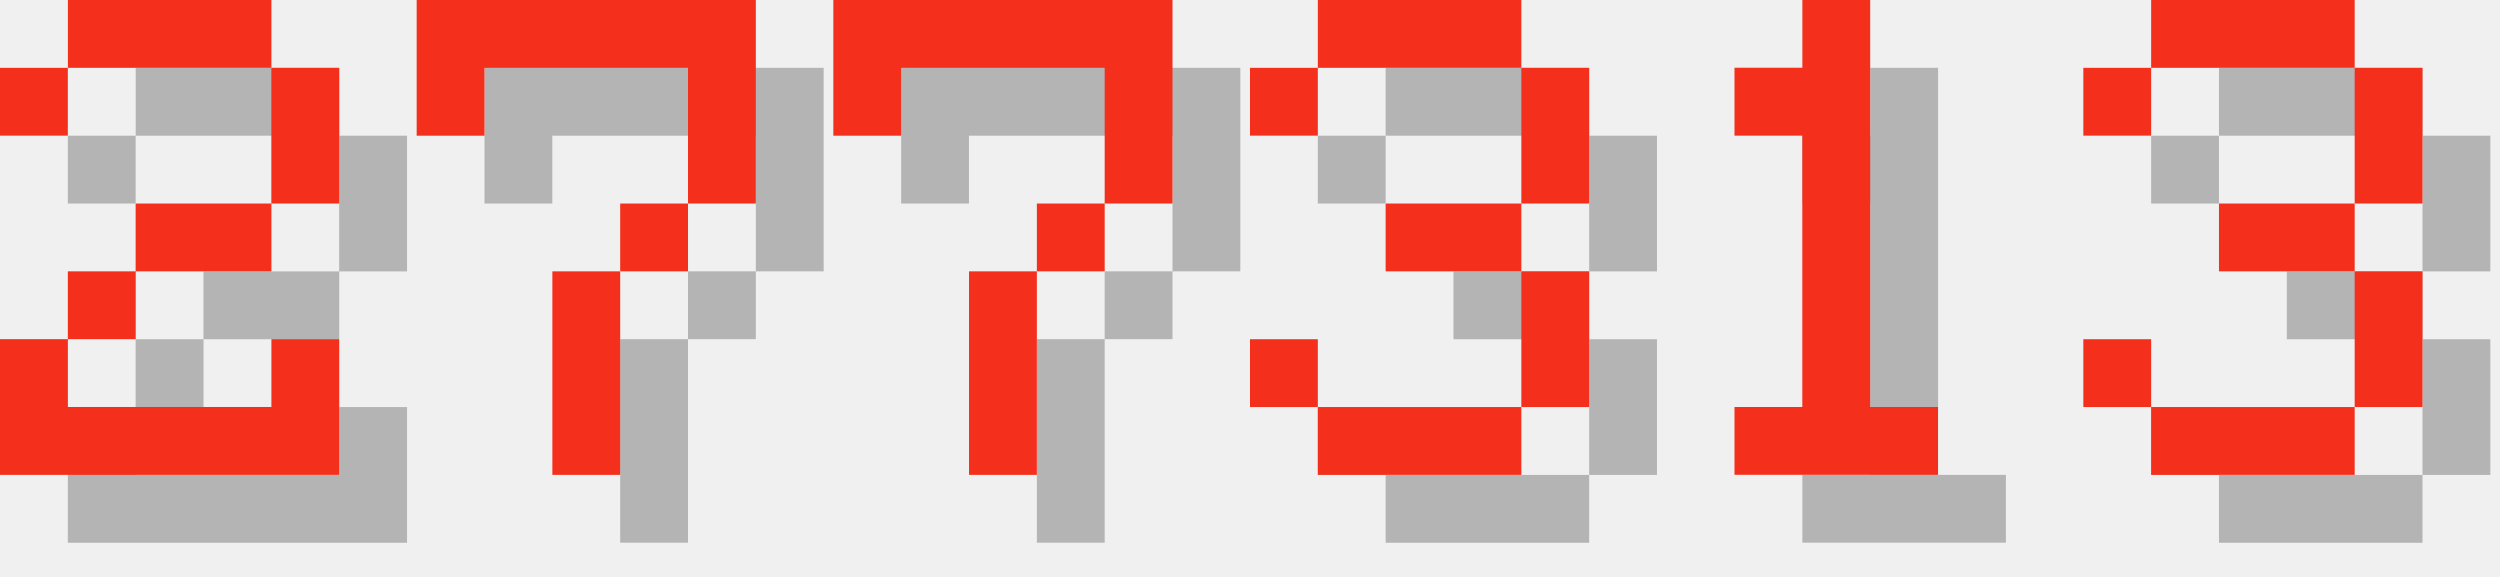
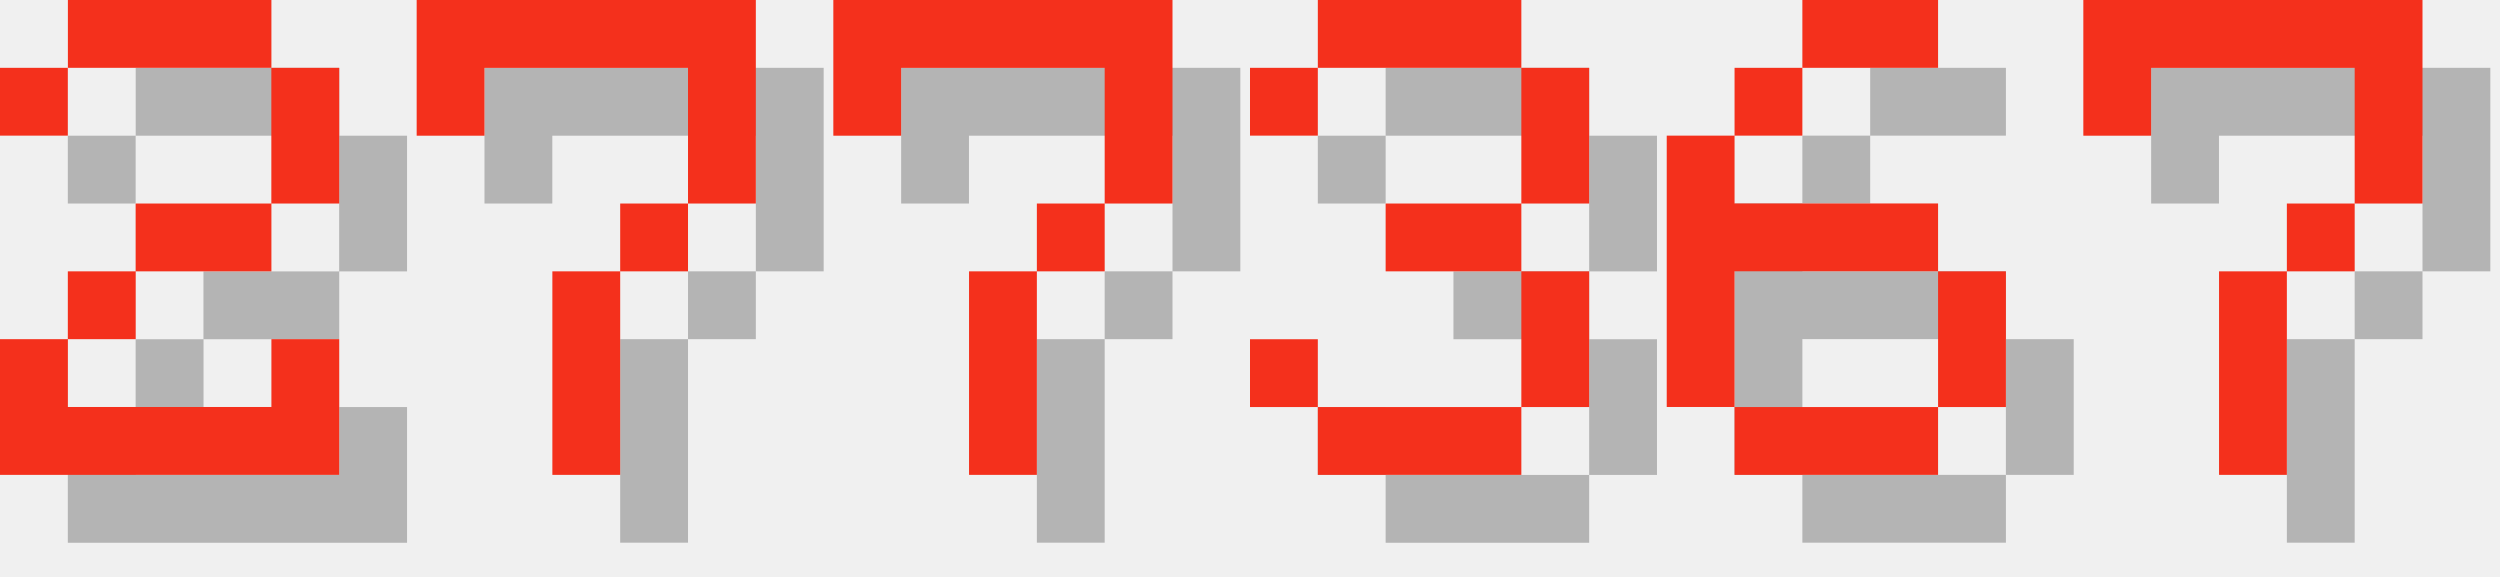
<svg xmlns="http://www.w3.org/2000/svg" version="1.1" width="156.0" height="36">
  <style>
        .text-foreground {
            fill: #F4301C;
        }
        .text-shadow {
            fill: #000000;
            fill-opacity: 0.25;
        }
    </style>
  <g class="digit" id="digit_2" transform="translate(0.0, 0), scale(4)">
    <path id="digit_2_shadow" class="text-shadow" d="m1.058 2.117v1.058h1.058v-1.058h3.175v2.117h-2.117v1.058h-1.058v1.058h-1.058v2.117h5.292v-2.117h-1.058v1.058h-3.175v-1.058h1.058v-1.058h2.117v-1.058h1.058v-2.117h-1.058v-1.058h-3.175v1.058h-1.058z" fill-opacity=".5" style="paint-order:stroke fill markers" />
    <path id="digit_2_fg" class="text-foreground" d="m0 1.058v1.058h1.058v-1.058h3.175v2.117h-2.117v1.058h-1.058v1.058h-1.058v2.117h5.292v-2.117h-1.058v1.058h-3.175v-1.058h1.058v-1.058h2.117v-1.058h1.058v-2.117h-1.058v-1.058h-3.175v1.058h-1.058z" fill="#fff" style="paint-order:stroke fill markers" />
  </g>
  <g class="digit" id="digit_7" transform="translate(26.0, 0), scale(4)">
    <path id="digit_7_shadow" class="text-shadow" d="m1.058 1.058 2e-6 2.117h1.058v-1.058h3.175v1.058l2e-7 1.058h-1.058v1.058h-1.058l4e-7 3.175 1.058 1e-7v-3.175h1.058v-1.058h1.058l5e-7 -1.058v-2.117z" fill-opacity=".5" style="paint-order:stroke fill markers" />
    <path id="digit_7_fg" class="text-foreground" d="m0 0 2e-6 2.117h1.058v-1.058h3.175v1.058l2e-7 1.058h-1.058v1.058h-1.058l4e-7 3.175 1.058 1e-7v-3.175h1.058v-1.058h1.058l5e-7 -1.058v-2.117z" fill="#fff" style="paint-order:stroke fill markers" />
  </g>
  <g class="digit" id="digit_7" transform="translate(52.0, 0), scale(4)">
    <path id="digit_7_shadow" class="text-shadow" d="m1.058 1.058 2e-6 2.117h1.058v-1.058h3.175v1.058l2e-7 1.058h-1.058v1.058h-1.058l4e-7 3.175 1.058 1e-7v-3.175h1.058v-1.058h1.058l5e-7 -1.058v-2.117z" fill-opacity=".5" style="paint-order:stroke fill markers" />
    <path id="digit_7_fg" class="text-foreground" d="m0 0 2e-6 2.117h1.058v-1.058h3.175v1.058l2e-7 1.058h-1.058v1.058h-1.058l4e-7 3.175 1.058 1e-7v-3.175h1.058v-1.058h1.058l5e-7 -1.058v-2.117z" fill="#fff" style="paint-order:stroke fill markers" />
  </g>
  <g class="digit" id="digit_3" transform="translate(78.0, 0), scale(4)">
    <path id="digit_3_shadow" class="text-shadow" d="m1.058 2.117v1.058h1.058v-1.058h3.175v2.117h-2.117v1.058h2.117v2.117h-3.175v-1.058h-1.058v1.058h1.058v1.058h3.175v-1.058h1.058v-2.117h-1.058v-1.058h1.058v-2.117h-1.058v-1.058h-3.175v1.058h-1.058z" fill-opacity=".5" style="paint-order:stroke fill markers" />
    <path id="digit_3_fg" class="text-foreground" d="m0 1.058v1.058h1.058v-1.058h3.175v2.117h-2.117v1.058h2.117v2.117h-3.175v-1.058h-1.058v1.058h1.058v1.058h3.175v-1.058h1.058v-2.117h-1.058v-1.058h1.058v-2.117h-1.058v-1.058h-3.175v1.058h-1.058z" fill="#fff" style="paint-order:stroke fill markers" />
  </g>
-   <g class="digit" id="digit_1" transform="translate(104.0, 0), scale(4)">
-     <path id="digit_1_shadow" class="text-shadow" d="m2.117 2.117v1.058h1.058v4.233h-1.058v1.058h3.175v-1.058h-1.058v-6.35h-1.058v1.058h-1.058z" fill-opacity=".5" style="paint-order:stroke fill markers" />
-     <path id="digit_1_fg" class="text-foreground" d="m1.058 1.058v1.058h1.058v4.233h-1.058v1.058h3.175v-1.058h-1.058v-6.35h-1.058v1.058h-1.058z" fill="#fff" style="paint-order:stroke fill markers" />
+   <g class="digit" id="digit_6" transform="translate(104.0, 0), scale(4)">
+     <path id="digit_6_shadow" class="text-shadow" d="m3.175 1.058v1.058h2.117v-1.058h-2.117zm0 1.058h-1.058v1.058h1.058v-1.058zm-1.058 1.058h-1.058v4.233h1.058v-2.117h3.175v-1.058h-3.175v-1.058zm3.175 2.117v2.117h1.058v-2.117h-1.058zm0 2.117h-3.175v1.058h3.175v-1.058z" fill-opacity=".5" style="paint-order:stroke fill markers" />
+     <path id="digit_6_fg" class="text-foreground" d="m2.117 0v1.058h2.117v-1.058h-2.117zm0 1.058h-1.058v1.058h1.058v-1.058zm-1.058 1.058h-1.058v4.233h1.058v-2.117h3.175v-1.058h-3.175v-1.058zm3.175 2.117v2.117h1.058v-2.117h-1.058zm0 2.117h-3.175v1.058h3.175v-1.058z" fill="#fff" style="paint-order:stroke fill markers" />
  </g>
-   <g class="digit" id="digit_3" transform="translate(130.0, 0), scale(4)">
-     <path id="digit_3_shadow" class="text-shadow" d="m1.058 2.117v1.058h1.058v-1.058h3.175v2.117h-2.117v1.058h2.117v2.117h-3.175v-1.058h-1.058v1.058h1.058v1.058h3.175v-1.058h1.058v-2.117h-1.058v-1.058h1.058v-2.117h-1.058v-1.058h-3.175v1.058h-1.058z" fill-opacity=".5" style="paint-order:stroke fill markers" />
-     <path id="digit_3_fg" class="text-foreground" d="m0 1.058v1.058h1.058v-1.058h3.175v2.117h-2.117v1.058h2.117v2.117h-3.175v-1.058h-1.058v1.058h1.058v1.058h3.175v-1.058h1.058v-2.117h-1.058v-1.058h1.058v-2.117h-1.058v-1.058h-3.175v1.058h-1.058z" fill="#fff" style="paint-order:stroke fill markers" />
+   <g class="digit" id="digit_7" transform="translate(130.0, 0), scale(4)">
+     <path id="digit_7_shadow" class="text-shadow" d="m1.058 1.058 2e-6 2.117h1.058v-1.058h3.175v1.058l2e-7 1.058h-1.058v1.058h-1.058l4e-7 3.175 1.058 1e-7v-3.175h1.058v-1.058h1.058l5e-7 -1.058v-2.117z" fill-opacity=".5" style="paint-order:stroke fill markers" />
+     <path id="digit_7_fg" class="text-foreground" d="m0 0 2e-6 2.117h1.058v-1.058h3.175v1.058l2e-7 1.058h-1.058v1.058h-1.058l4e-7 3.175 1.058 1e-7v-3.175h1.058v-1.058h1.058l5e-7 -1.058v-2.117z" fill="#fff" style="paint-order:stroke fill markers" />
  </g>
</svg>
